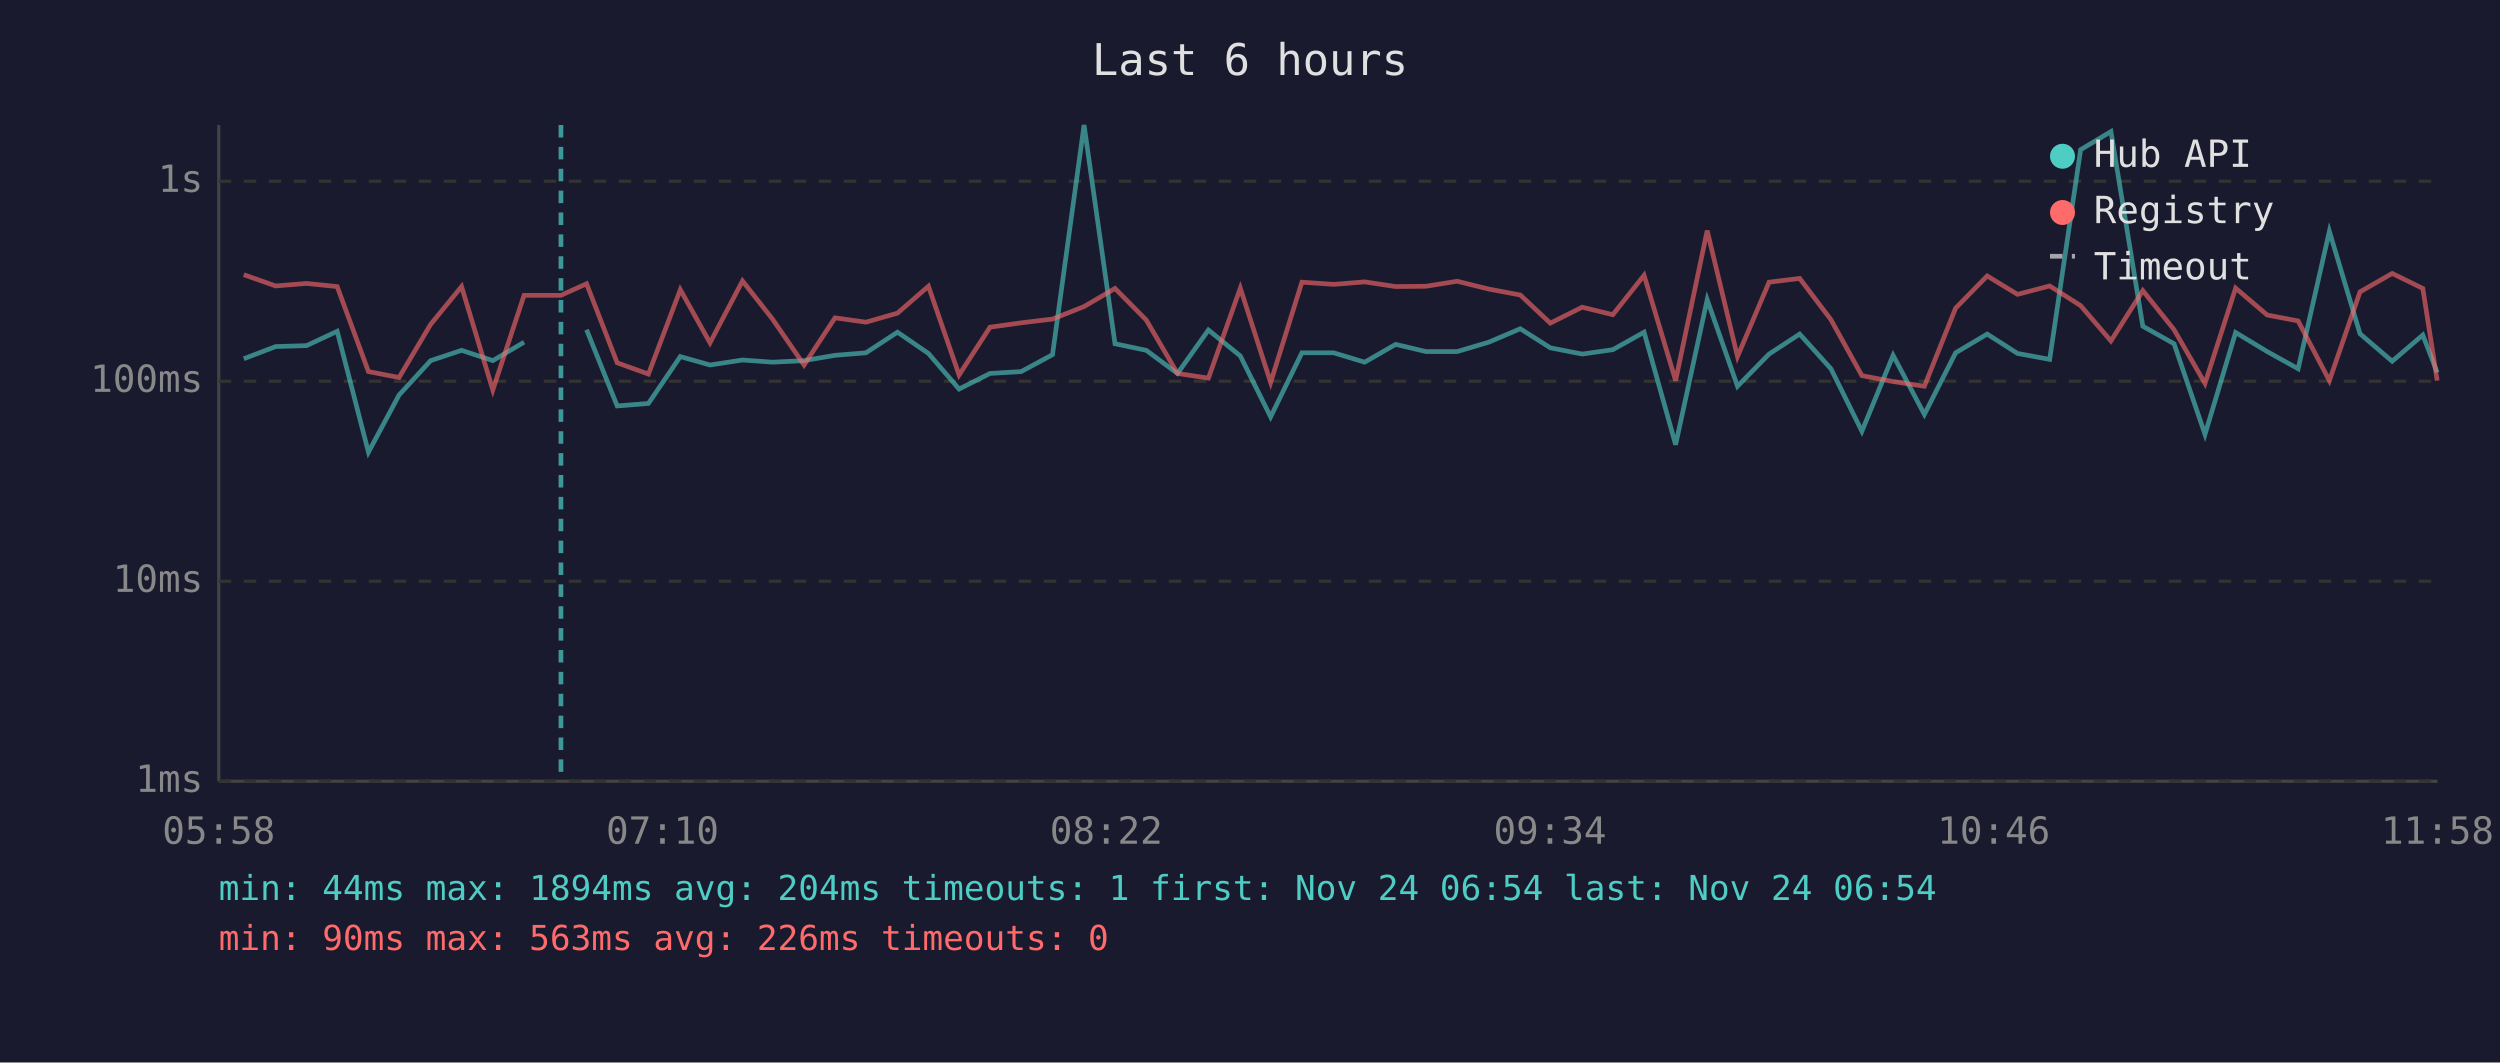
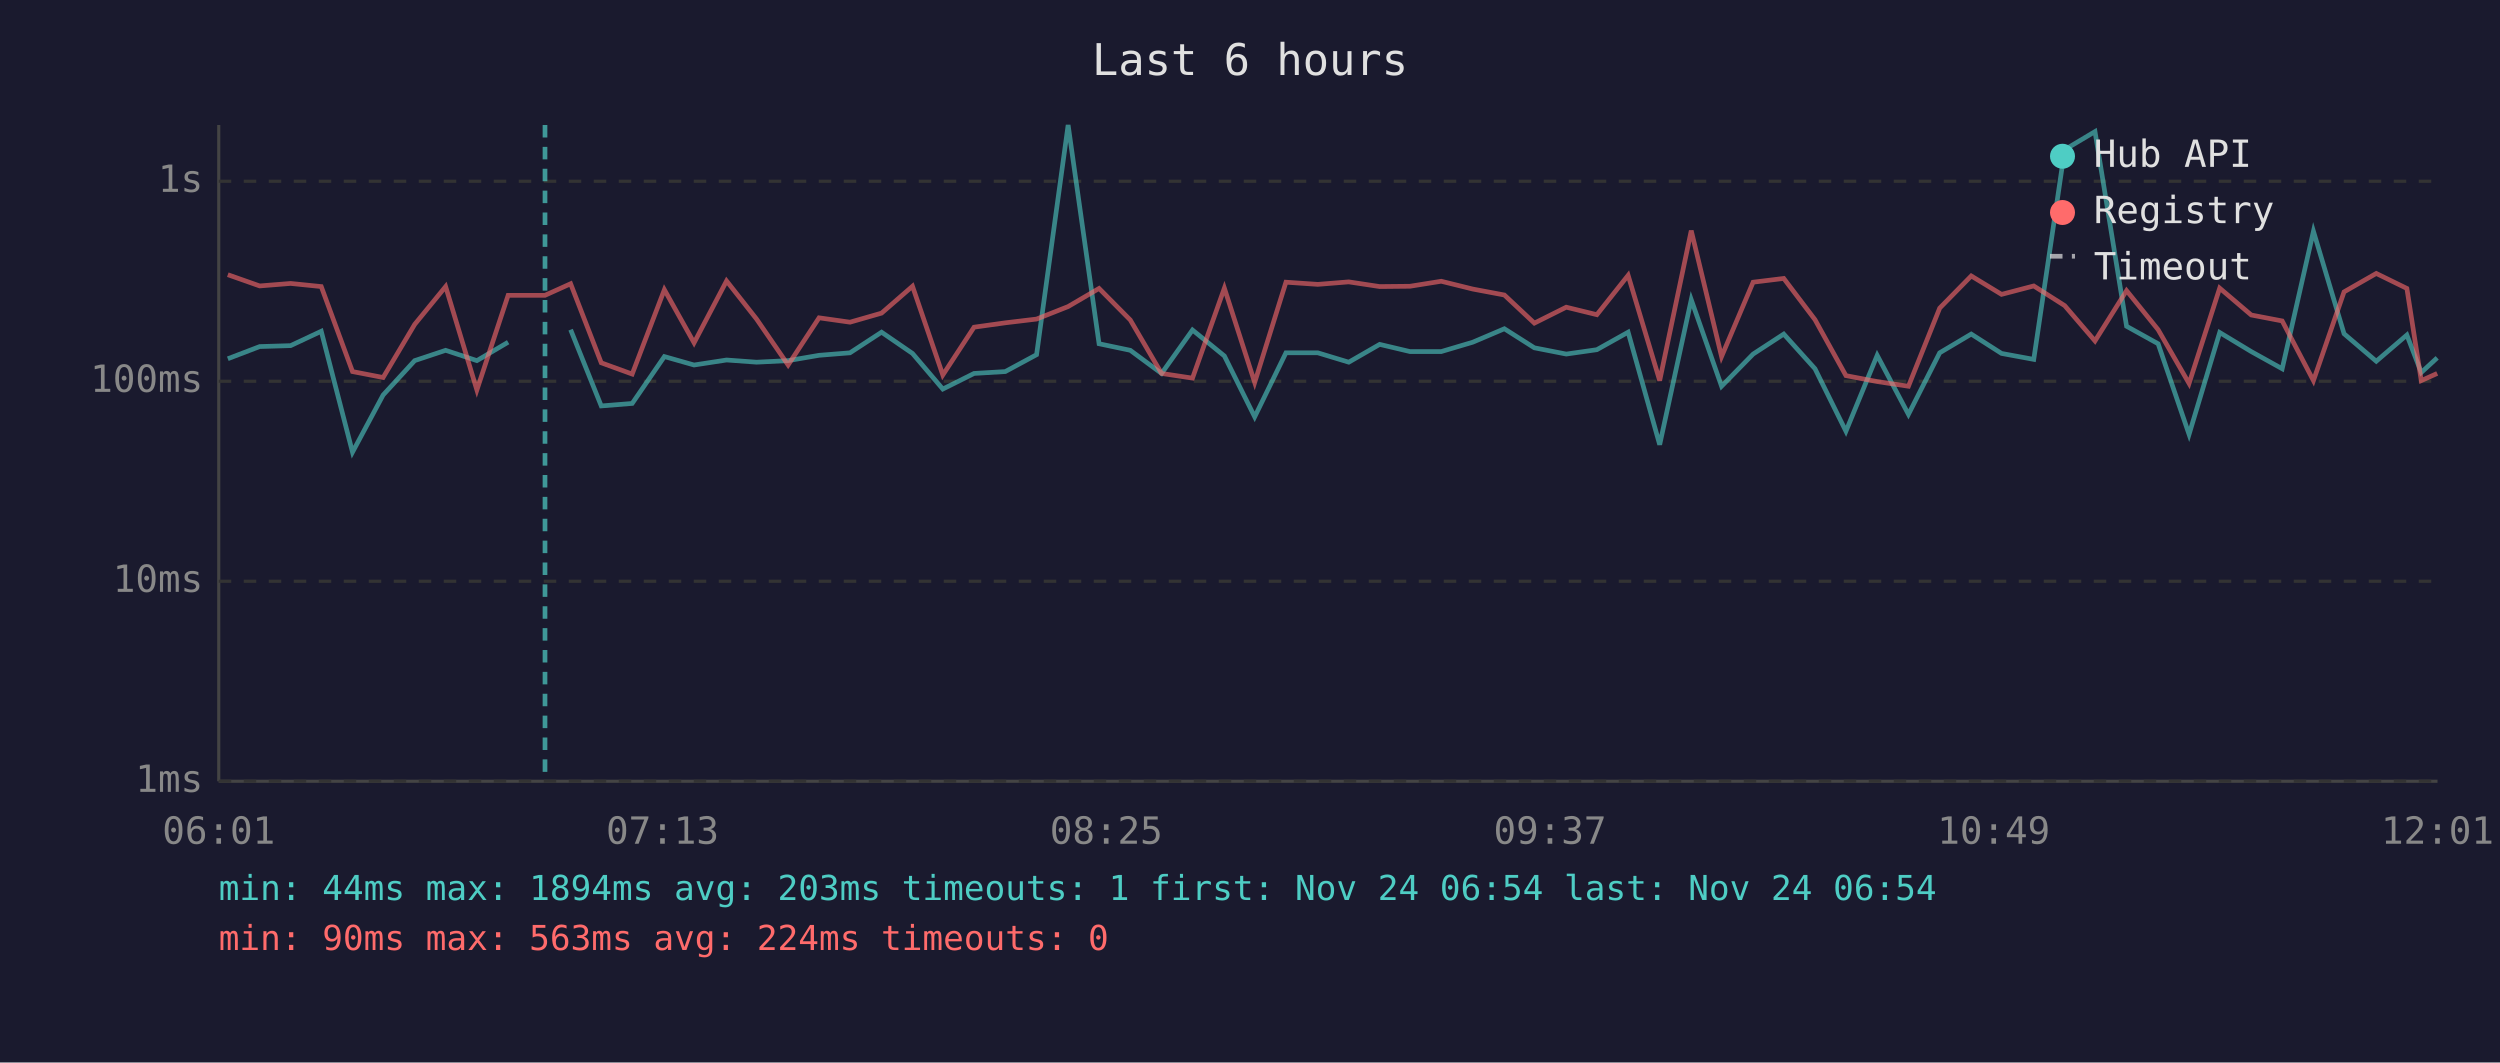
<svg xmlns="http://www.w3.org/2000/svg" viewBox="0 0 800 340" font-family="monospace" font-size="12">
  <rect width="800" height="340" fill="#1a1a2e" />
  <text x="400" y="24" fill="#e0e0e0" font-size="14" text-anchor="middle">Last 6 hours</text>
  <line x1="70" y1="40" x2="70" y2="250" stroke="#444" stroke-width="1" />
  <line x1="70" y1="250" x2="780" y2="250" stroke="#444" stroke-width="1" />
  <line x1="70" y1="250" x2="780" y2="250" stroke="#333" stroke-width="1" stroke-dasharray="4" />
  <text x="65" y="250" fill="#888" text-anchor="end" dominant-baseline="middle">1ms</text>
  <line x1="70" y1="186" x2="780" y2="186" stroke="#333" stroke-width="1" stroke-dasharray="4" />
  <text x="65" y="186" fill="#888" text-anchor="end" dominant-baseline="middle">10ms</text>
  <line x1="70" y1="122" x2="780" y2="122" stroke="#333" stroke-width="1" stroke-dasharray="4" />
  <text x="65" y="122" fill="#888" text-anchor="end" dominant-baseline="middle">100ms</text>
  <line x1="70" y1="58" x2="780" y2="58" stroke="#333" stroke-width="1" stroke-dasharray="4" />
  <text x="65" y="58" fill="#888" text-anchor="end" dominant-baseline="middle">1s</text>
-   <text x="70" y="270" fill="#888" text-anchor="middle">05:58</text>
-   <text x="212" y="270" fill="#888" text-anchor="middle">07:10</text>
-   <text x="354" y="270" fill="#888" text-anchor="middle">08:22</text>
-   <text x="496" y="270" fill="#888" text-anchor="middle">09:34</text>
-   <text x="638" y="270" fill="#888" text-anchor="middle">10:46</text>
-   <text x="780" y="270" fill="#888" text-anchor="middle">11:58</text>
-   <polyline points="78.0,114.8 88.2,110.9 98.1,110.6 107.9,106.0 117.9,144.7 127.7,126.4 137.8,115.4 147.7,112.1 157.7,115.4 167.7,109.5" fill="none" stroke="#4ecdc4" stroke-width="1.5" opacity="0.6" />
-   <polyline points="187.7,105.5 197.5,129.9 207.5,129.1 217.7,114.1 227.2,116.8 237.6,115.2 247.2,115.9 257.3,115.4 267.2,113.7 277.1,112.9 287.2,106.3 297.1,113.1 306.9,124.5 316.8,119.5 326.8,118.9 336.8,113.5 346.9,40.0 356.8,110.0 366.8,112.1 376.8,119.5 386.7,105.6 396.9,113.9 406.6,133.4 416.6,112.9 426.8,112.9 436.7,115.9 446.6,110.2 456.3,112.5 466.3,112.5 476.4,109.5 486.5,105.2 496.1,111.3 506.3,113.3 516.1,111.9 526.1,106.3 536.2,142.3 546.3,95.9 556.0,123.6 566.1,113.3 575.9,106.9 585.9,118.0 595.8,138.0 605.8,113.7 615.8,132.6 625.8,112.9 635.9,106.9 645.6,113.1 655.9,115.0 665.8,47.9 675.5,42.1 685.7,104.4 695.7,110.0 705.6,139.0 715.4,106.4 725.5,112.5 735.4,118.0 745.4,74.0 755.2,106.8 765.5,115.6 775.3,107.2 779.9,119.2" fill="none" stroke="#4ecdc4" stroke-width="1.5" opacity="0.6" />
-   <polyline points="78.0,87.9 88.2,91.5 98.1,90.7 107.9,91.7 117.9,118.9 127.7,120.8 137.8,103.8 147.7,91.7 157.7,124.8 167.7,94.5 179.5,94.5 187.7,90.8 197.5,116.1 207.5,119.7 217.7,92.7 227.2,109.7 237.6,89.9 247.2,102.1 257.3,116.8 267.2,101.7 277.1,103.1 287.2,100.2 297.1,91.6 306.9,120.0 316.8,104.7 326.8,103.3 336.8,102.1 346.9,98.1 356.8,92.3 366.8,102.4 376.8,119.5 386.7,121.0 396.9,92.2 406.6,122.4 416.6,90.3 426.8,91.0 436.7,90.2 446.6,91.7 456.3,91.6 466.3,90.0 476.4,92.5 486.5,94.4 496.1,103.4 506.3,98.3 516.1,100.7 526.1,88.1 536.2,121.8 546.3,73.8 556.0,114.1 566.1,90.3 575.9,89.1 585.9,102.3 595.8,120.2 605.8,122.1 615.8,123.6 625.8,98.6 635.9,88.3 645.6,94.2 655.9,91.5 665.8,97.8 675.5,109.1 685.7,93.0 695.7,105.5 705.6,122.7 715.4,92.2 725.5,100.8 735.4,102.7 745.4,121.8 755.2,93.4 765.5,87.5 775.3,92.3 779.9,121.8" fill="none" stroke="#ff6b6b" stroke-width="1.5" opacity="0.6" />
-   <line x1="179.5" y1="40" x2="179.5" y2="250" stroke="#4ecdc4" stroke-width="1.5" stroke-dasharray="4,3" opacity="0.7" />
+   <text x="70" y="270" fill="#888" text-anchor="middle">06:01</text>
+   <text x="212" y="270" fill="#888" text-anchor="middle">07:13</text>
+   <text x="354" y="270" fill="#888" text-anchor="middle">08:25</text>
+   <text x="496" y="270" fill="#888" text-anchor="middle">09:37</text>
+   <text x="638" y="270" fill="#888" text-anchor="middle">10:49</text>
+   <text x="780" y="270" fill="#888" text-anchor="middle">12:01</text>
+   <polyline points="72.9,114.8 83.1,110.9 93.0,110.6 102.8,106.0 112.8,144.7 122.6,126.4 132.7,115.4 142.6,112.1 152.6,115.4 162.6,109.5" fill="none" stroke="#4ecdc4" stroke-width="1.5" opacity="0.6" />
+   <polyline points="182.6,105.5 192.4,129.9 202.3,129.1 212.6,114.1 222.1,116.8 232.5,115.2 242.1,115.9 252.2,115.4 262.1,113.7 272.0,112.9 282.1,106.3 292.0,113.1 301.7,124.5 311.7,119.5 321.7,118.9 331.7,113.5 341.8,40.0 351.7,110.0 361.7,112.1 371.7,119.5 381.6,105.6 391.8,113.9 401.5,133.4 411.5,112.9 421.7,112.9 431.6,115.9 441.5,110.2 451.2,112.5 461.2,112.5 471.3,109.5 481.4,105.2 491.0,111.3 501.2,113.3 511.0,111.9 521.0,106.3 531.1,142.3 541.2,95.9 550.9,123.6 561.0,113.3 570.8,106.9 580.8,118.0 590.7,138.0 600.7,113.7 610.7,132.6 620.7,112.9 630.8,106.9 640.5,113.1 650.8,115.0 660.7,47.9 670.4,42.1 680.5,104.4 690.6,110.0 700.5,139.0 710.3,106.4 720.4,112.5 730.3,118.0 740.3,74.0 750.1,106.8 760.4,115.6 770.2,107.2 774.8,119.2 779.9,114.5" fill="none" stroke="#4ecdc4" stroke-width="1.5" opacity="0.6" />
+   <polyline points="72.9,87.9 83.1,91.5 93.0,90.7 102.8,91.7 112.8,118.9 122.6,120.8 132.7,103.8 142.6,91.7 152.6,124.8 162.6,94.5 174.4,94.5 182.6,90.8 192.4,116.1 202.3,119.7 212.6,92.7 222.1,109.7 232.5,89.9 242.1,102.1 252.2,116.8 262.1,101.7 272.0,103.1 282.1,100.2 292.0,91.6 301.7,120.0 311.7,104.7 321.7,103.3 331.7,102.1 341.8,98.1 351.7,92.3 361.7,102.4 371.7,119.5 381.6,121.0 391.8,92.2 401.5,122.4 411.5,90.3 421.7,91.0 431.6,90.2 441.5,91.7 451.2,91.6 461.2,90.0 471.3,92.5 481.4,94.4 491.0,103.4 501.2,98.3 511.0,100.7 521.0,88.1 531.1,121.8 541.2,73.8 550.9,114.1 561.0,90.3 570.8,89.1 580.8,102.3 590.7,120.2 600.7,122.1 610.7,123.6 620.7,98.6 630.8,88.3 640.5,94.2 650.8,91.5 660.7,97.8 670.4,109.1 680.5,93.0 690.6,105.5 700.5,122.7 710.3,92.2 720.4,100.8 730.3,102.7 740.3,121.8 750.1,93.4 760.4,87.5 770.2,92.3 774.8,121.8 779.9,119.5" fill="none" stroke="#ff6b6b" stroke-width="1.5" opacity="0.6" />
+   <line x1="174.4" y1="40" x2="174.4" y2="250" stroke="#4ecdc4" stroke-width="1.5" stroke-dasharray="4,3" opacity="0.7" />
  <circle cx="660" cy="50" r="4" fill="#4ecdc4" />
  <text x="670" y="50" fill="#e0e0e0" dominant-baseline="middle">Hub API</text>
  <circle cx="660" cy="68" r="4" fill="#ff6b6b" />
  <text x="670" y="68" fill="#e0e0e0" dominant-baseline="middle">Registry</text>
  <line x1="656" y1="82" x2="664" y2="82" stroke="#e0e0e0" stroke-width="1.5" stroke-dasharray="4,3" opacity="0.7" />
  <text x="670" y="86" fill="#e0e0e0" dominant-baseline="middle">Timeout</text>
-   <text x="70" y="288" fill="#4ecdc4" font-size="11">min: 44ms  max: 1894ms  avg: 204ms  timeouts: 1  first: Nov 24 06:54  last: Nov 24 06:54</text>
-   <text x="70" y="304" fill="#ff6b6b" font-size="11">min: 90ms  max: 563ms  avg: 226ms  timeouts: 0</text>
+   <text x="70" y="288" fill="#4ecdc4" font-size="11">min: 44ms  max: 1894ms  avg: 203ms  timeouts: 1  first: Nov 24 06:54  last: Nov 24 06:54</text>
+   <text x="70" y="304" fill="#ff6b6b" font-size="11">min: 90ms  max: 563ms  avg: 224ms  timeouts: 0</text>
</svg>
